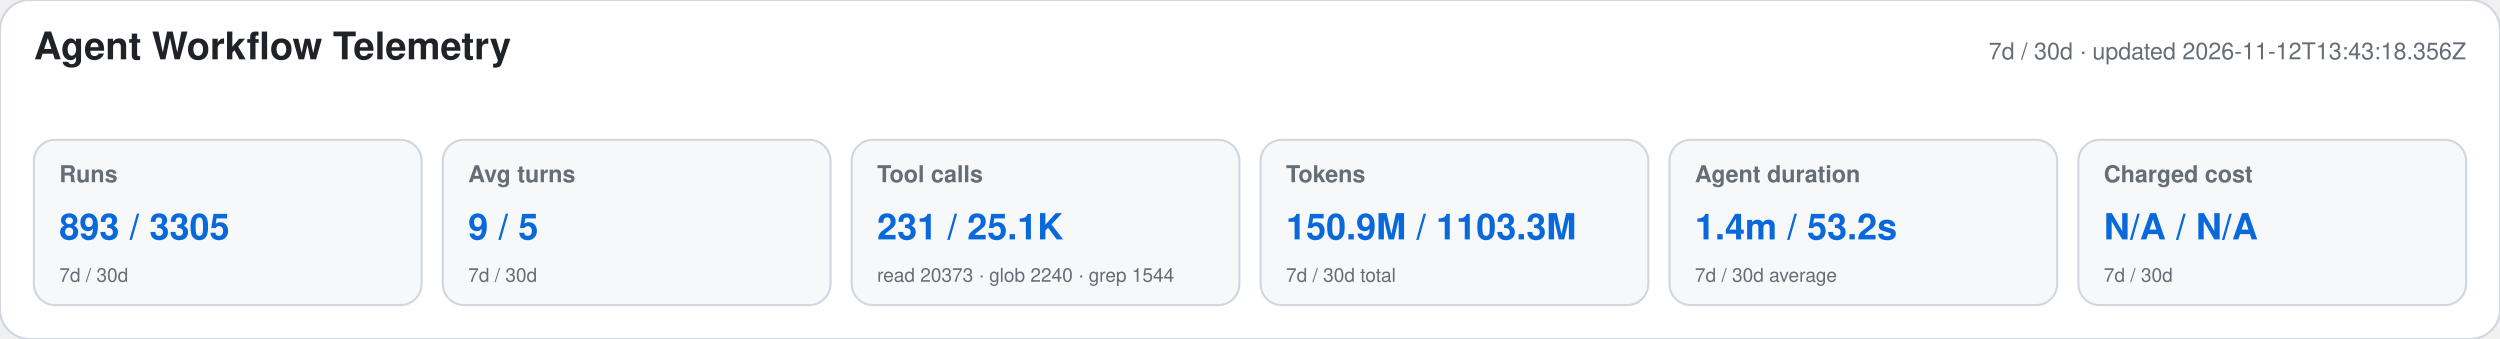
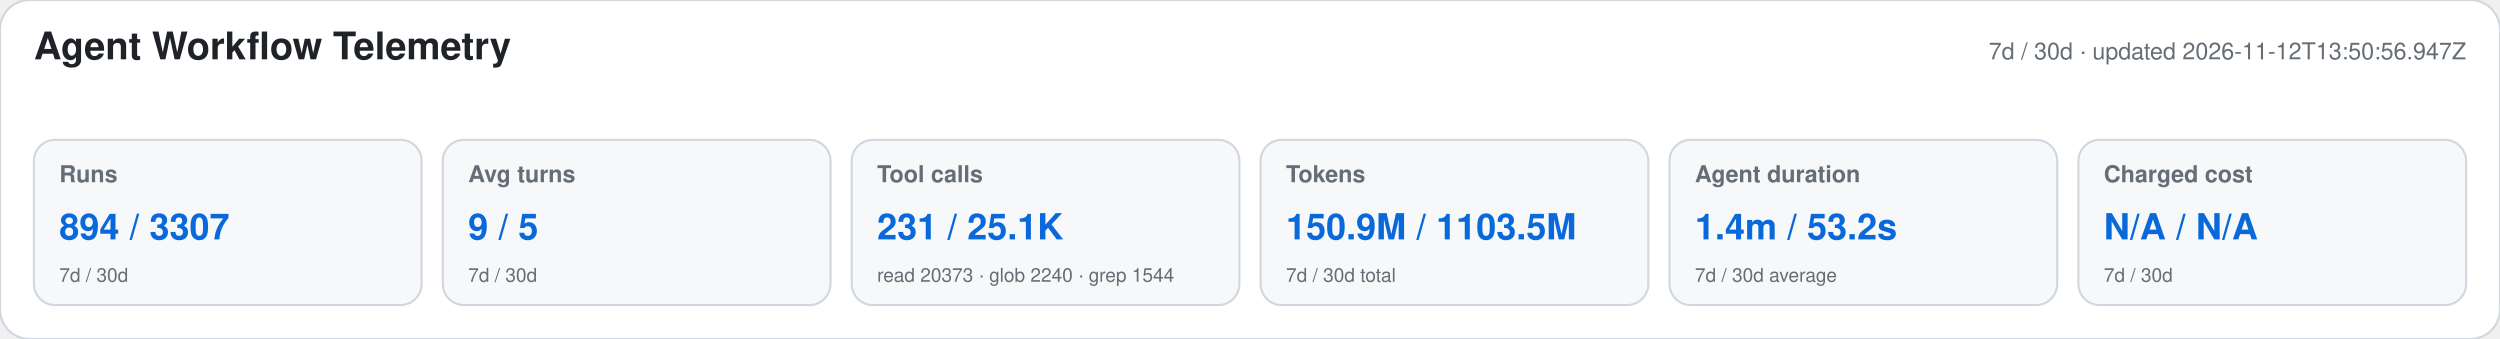
<svg xmlns="http://www.w3.org/2000/svg" width="1180" height="160" viewBox="0 0 1180 160" role="img" aria-labelledby="title desc">
  <style>text{font-family:-apple-system,BlinkMacSystemFont,"Segoe UI",Helvetica,Arial,sans-serif}.heading{font-size:18px;font-weight:650;fill:#1f2328}.meta,.label,.secondary{fill:#656d76}.meta,.label{font-size:11px}.label{font-weight:600}.primary{font-size:17px;font-weight:700;fill:#0969da}.secondary{font-size:9px}</style>
  <rect width="1180" height="160" rx="14" fill="#ffffff" stroke="#d0d7de" />
  <text x="16" y="28" class="heading">Agent Workflow Telemetry</text>
-   <text x="1164" y="28" text-anchor="end" class="meta">7d / 30d · updated 2026-11-12T13:43:18.356Z</text>
+   <text x="1164" y="28" text-anchor="end" class="meta">7d / 30d · updated 2026-11-12T13:50:56.947Z</text>
  <g>
    <rect x="16" y="66" width="183" height="78" rx="10" fill="#f6f8fa" stroke="#d0d7de" />
    <text x="28" y="86" class="label">Runs</text>
-     <text x="28" y="113" class="primary">893 / 3305</text>
+     <text x="28" y="113" class="primary">894 / 3307</text>
    <text x="28" y="133" class="secondary">7d / 30d</text>
  </g>
  <g>
    <rect x="209" y="66" width="183" height="78" rx="10" fill="#f6f8fa" stroke="#d0d7de" />
    <text x="221" y="86" class="label">Avg turns</text>
    <text x="221" y="113" class="primary">9 / 5</text>
    <text x="221" y="133" class="secondary">7d / 30d</text>
  </g>
  <g>
    <rect x="402" y="66" width="183" height="78" rx="10" fill="#f6f8fa" stroke="#d0d7de" />
    <text x="414" y="86" class="label">Tool calls</text>
    <text x="414" y="113" class="primary">231 / 25.1K</text>
    <text x="414" y="133" class="secondary">read 20373 · glob 2240 · grep 1544</text>
  </g>
  <g>
    <rect x="595" y="66" width="183" height="78" rx="10" fill="#f6f8fa" stroke="#d0d7de" />
    <text x="607" y="86" class="label">Tokens</text>
-     <text x="607" y="113" class="primary">150.9M / 1103.3M</text>
+     <text x="607" y="113" class="primary">150.9M / 1103.5M</text>
    <text x="607" y="133" class="secondary">7d / 30d total</text>
  </g>
  <g>
    <rect x="788" y="66" width="183" height="78" rx="10" fill="#f6f8fa" stroke="#d0d7de" />
    <text x="800" y="86" class="label">Agent duration</text>
    <text x="800" y="113" class="primary">1.4m / 53.2s</text>
    <text x="800" y="133" class="secondary">7d / 30d average</text>
  </g>
  <g>
    <rect x="981" y="66" width="183" height="78" rx="10" fill="#f6f8fa" stroke="#d0d7de" />
    <text x="993" y="86" class="label">Charged cost</text>
    <text x="993" y="113" class="primary">N/A / N/A</text>
    <text x="993" y="133" class="secondary">7d / 30d</text>
  </g>
</svg>
